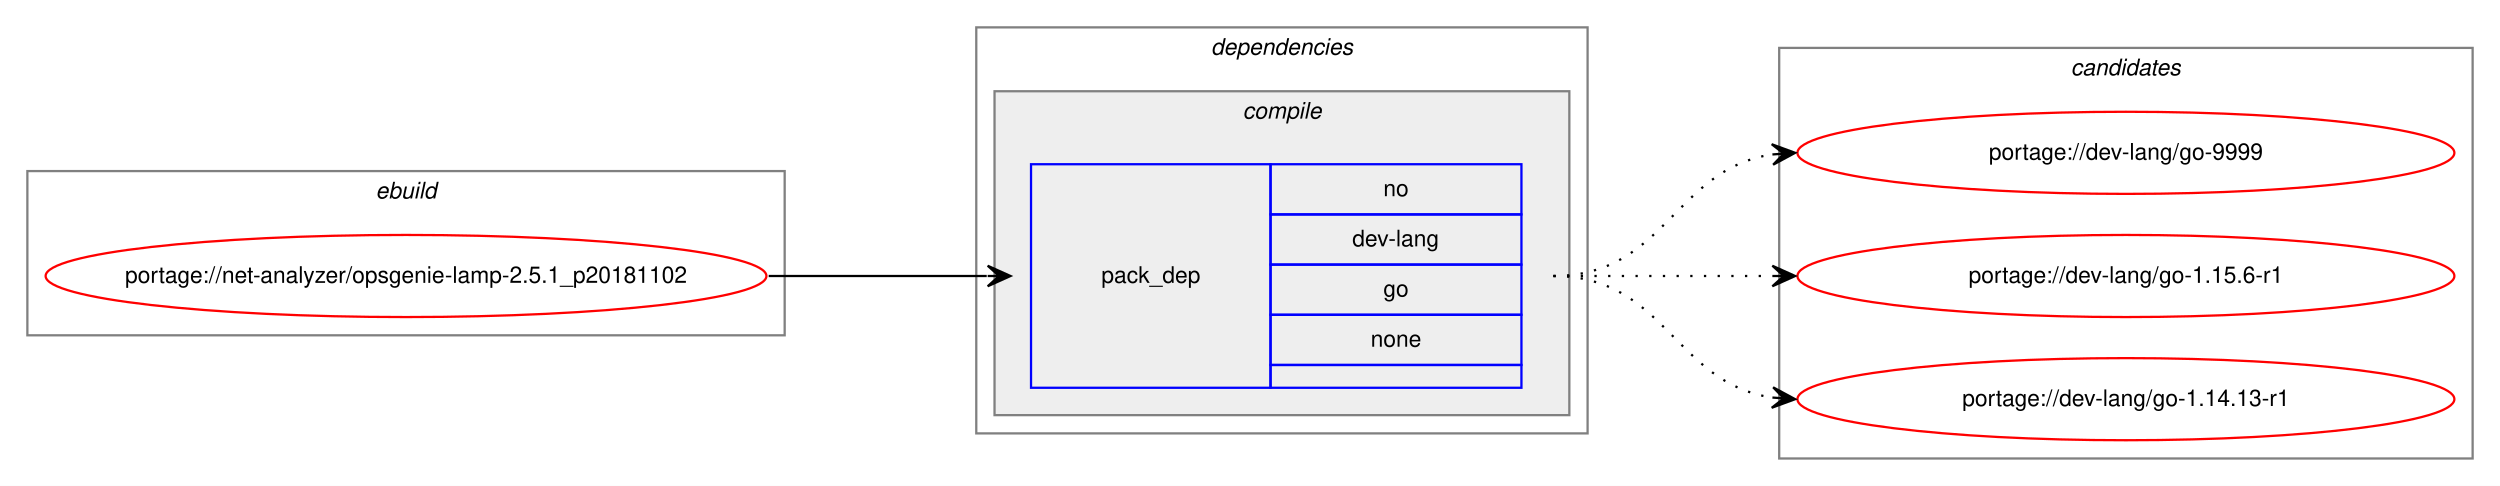
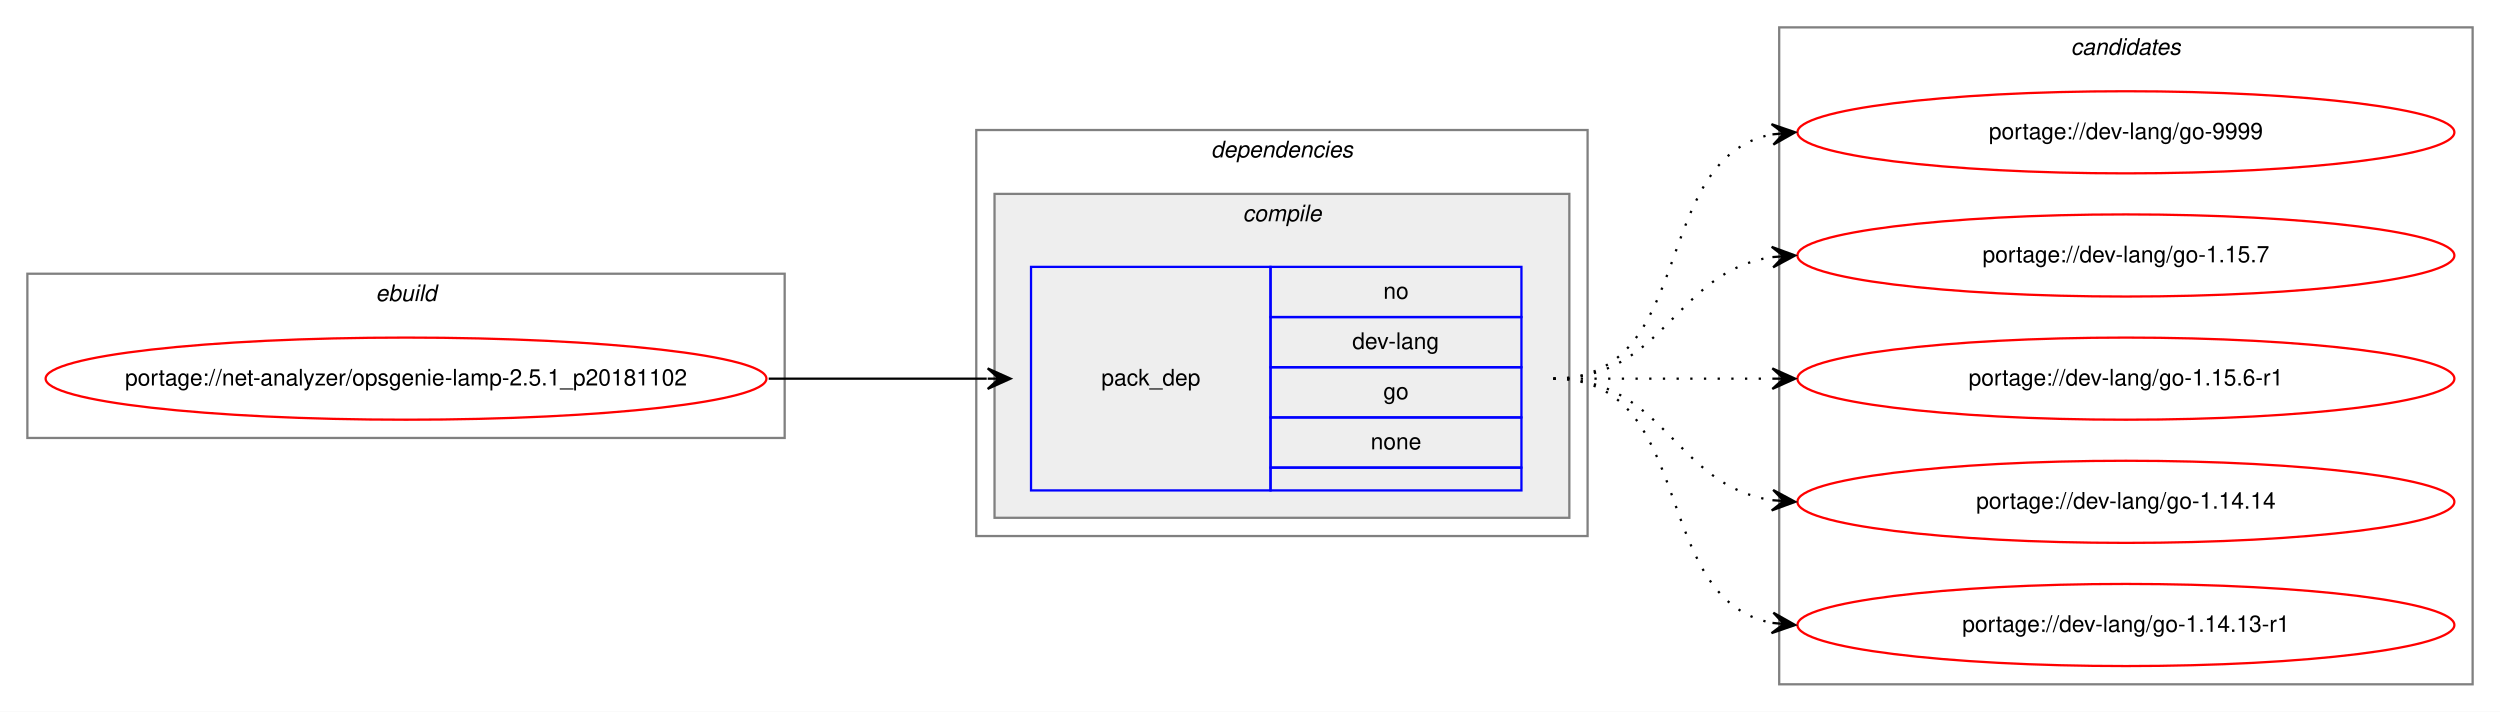
- <svg xmlns="http://www.w3.org/2000/svg" xmlns:xlink="http://www.w3.org/1999/xlink" width="1096pt" height="213pt" viewBox="0.00 0.00 1096.00 213.00">
-   <g id="graph0" class="graph" transform="scale(1 1) rotate(0) translate(4 209)">
-     <polygon fill="white" stroke="transparent" points="-4,4 -4,-209 1092,-209 1092,4 -4,4" />
+ <svg xmlns="http://www.w3.org/2000/svg" xmlns:xlink="http://www.w3.org/1999/xlink" width="1096pt" height="312pt" viewBox="0.00 0.00 1096.00 312.00">
+   <g id="graph0" class="graph" transform="scale(1 1) rotate(0) translate(4 308)">
+     <polygon fill="white" stroke="transparent" points="-4,4 -4,-308 1092,-308 1092,4 -4,4" />
    <g id="clust1" class="cluster">
-       <polygon fill="none" stroke="gray" points="8,-62 8,-134 340,-134 340,-62 8,-62" />
-       <text text-anchor="start" x="160.67" y="-122" font-family="Helvetica,sans-Serif" font-style="italic" font-size="10.00">ebuild</text>
+       <polygon fill="none" stroke="gray" points="8,-116 8,-188 340,-188 340,-116 8,-116" />
+       <text text-anchor="start" x="160.67" y="-176" font-family="Helvetica,sans-Serif" font-style="italic" font-size="10.00">ebuild</text>
    </g>
    <g id="clust2" class="cluster">
-       <polygon fill="none" stroke="gray" points="424,-19 424,-197 692,-197 692,-19 424,-19" />
-       <text text-anchor="start" x="526.88" y="-185" font-family="Helvetica,sans-Serif" font-style="italic" font-size="10.00">dependencies</text>
+       <polygon fill="none" stroke="gray" points="424,-73 424,-251 692,-251 692,-73 424,-73" />
+       <text text-anchor="start" x="526.88" y="-239" font-family="Helvetica,sans-Serif" font-style="italic" font-size="10.00">dependencies</text>
    </g>
    <g id="clust3" class="cluster">
-       <polygon fill="#eeeeee" stroke="gray" points="432,-27 432,-169 684,-169 684,-27 432,-27" />
-       <text text-anchor="start" x="540.78" y="-157" font-family="Helvetica,sans-Serif" font-style="italic" font-size="10.00">compile</text>
+       <polygon fill="#eeeeee" stroke="gray" points="432,-81 432,-223 684,-223 684,-81 432,-81" />
+       <text text-anchor="start" x="540.78" y="-211" font-family="Helvetica,sans-Serif" font-style="italic" font-size="10.00">compile</text>
    </g>
    <g id="clust7" class="cluster">
-       <polygon fill="none" stroke="gray" points="776,-8 776,-188 1080,-188 1080,-8 776,-8" />
-       <text text-anchor="start" x="903.83" y="-176" font-family="Helvetica,sans-Serif" font-style="italic" font-size="10.00">candidates</text>
+       <polygon fill="none" stroke="gray" points="776,-8 776,-296 1080,-296 1080,-8 776,-8" />
+       <text text-anchor="start" x="903.83" y="-284" font-family="Helvetica,sans-Serif" font-style="italic" font-size="10.00">candidates</text>
    </g>
    <g id="node1" class="node">
      <g id="a_node1">
        <a xlink:href="../net-analyzer/opsgenie-lamp-2.5.1_p20181102.svg" xlink:title="portage://net-analyzer/opsgenie-lamp-2.5.1_p20181102">
-           <ellipse fill="none" stroke="red" cx="174" cy="-88" rx="158" ry="18" />
-           <text text-anchor="middle" x="174" y="-85" font-family="Helvetica,sans-Serif" font-size="10.00">portage://net-analyzer/opsgenie-lamp-2.5.1_p20181102</text>
+           <ellipse fill="none" stroke="red" cx="174" cy="-142" rx="158" ry="18" />
+           <text text-anchor="middle" x="174" y="-139" font-family="Helvetica,sans-Serif" font-size="10.00">portage://net-analyzer/opsgenie-lamp-2.5.1_p20181102</text>
        </a>
      </g>
    </g>
    <g id="node2" class="node">
-       <polygon fill="none" stroke="blue" points="448,-39 448,-137 553,-137 553,-39 448,-39" />
-       <text text-anchor="start" x="478.83" y="-85" font-family="Helvetica,sans-Serif" font-size="10.00">pack_dep</text>
-       <polygon fill="none" stroke="blue" points="553,-115 553,-137 663,-137 663,-115 553,-115" />
-       <text text-anchor="start" x="602.45" y="-123" font-family="Helvetica,sans-Serif" font-size="10.00">no</text>
-       <polygon fill="none" stroke="blue" points="553,-93 553,-115 663,-115 663,-93 553,-93" />
-       <text text-anchor="start" x="588.83" y="-101" font-family="Helvetica,sans-Serif" font-size="10.00">dev-lang</text>
-       <polygon fill="none" stroke="blue" points="553,-71 553,-93 663,-93 663,-71 553,-71" />
-       <text text-anchor="start" x="602.45" y="-79" font-family="Helvetica,sans-Serif" font-size="10.00">go</text>
-       <polygon fill="none" stroke="blue" points="553,-49 553,-71 663,-71 663,-49 553,-49" />
-       <text text-anchor="start" x="596.89" y="-57" font-family="Helvetica,sans-Serif" font-size="10.00">none</text>
-       <polygon fill="none" stroke="blue" points="553,-39 553,-49 663,-49 663,-39 553,-39" />
+       <polygon fill="none" stroke="blue" points="448,-93 448,-191 553,-191 553,-93 448,-93" />
+       <text text-anchor="start" x="478.83" y="-139" font-family="Helvetica,sans-Serif" font-size="10.00">pack_dep</text>
+       <polygon fill="none" stroke="blue" points="553,-169 553,-191 663,-191 663,-169 553,-169" />
+       <text text-anchor="start" x="602.45" y="-177" font-family="Helvetica,sans-Serif" font-size="10.00">no</text>
+       <polygon fill="none" stroke="blue" points="553,-147 553,-169 663,-169 663,-147 553,-147" />
+       <text text-anchor="start" x="588.83" y="-155" font-family="Helvetica,sans-Serif" font-size="10.00">dev-lang</text>
+       <polygon fill="none" stroke="blue" points="553,-125 553,-147 663,-147 663,-125 553,-125" />
+       <text text-anchor="start" x="602.45" y="-133" font-family="Helvetica,sans-Serif" font-size="10.00">go</text>
+       <polygon fill="none" stroke="blue" points="553,-103 553,-125 663,-125 663,-103 553,-103" />
+       <text text-anchor="start" x="596.89" y="-111" font-family="Helvetica,sans-Serif" font-size="10.00">none</text>
+       <polygon fill="none" stroke="blue" points="553,-93 553,-103 663,-103 663,-93 553,-93" />
    </g>
    <g id="edge1" class="edge">
-       <path fill="none" stroke="black" d="M333,-88C376.43,-88 389.84,-88 428.58,-88" />
-       <polygon fill="black" stroke="black" points="439,-88 429,-92.5 434,-88 429,-88 429,-88 429,-88 434,-88 429,-83.5 439,-88 439,-88" />
+       <path fill="none" stroke="black" d="M333,-142C376.43,-142 389.84,-142 428.58,-142" />
+       <polygon fill="black" stroke="black" points="439,-142 429,-146.5 434,-142 429,-142 429,-142 429,-142 434,-142 429,-137.5 439,-142 439,-142" />
    </g>
    <g id="node3" class="node">
      <g id="a_node3">
        <a xlink:href="../dev-lang/go-9999.svg" xlink:title="portage://dev-lang/go-9999">
-           <ellipse fill="none" stroke="red" cx="928" cy="-142" rx="144" ry="18" />
-           <text text-anchor="middle" x="928" y="-139" font-family="Helvetica,sans-Serif" font-size="10.00">portage://dev-lang/go-9999</text>
+           <ellipse fill="none" stroke="red" cx="928" cy="-250" rx="144" ry="18" />
+           <text text-anchor="middle" x="928" y="-247" font-family="Helvetica,sans-Serif" font-size="10.00">portage://dev-lang/go-9999</text>
        </a>
      </g>
    </g>
    <g id="edge2" class="edge">
-       <path fill="none" stroke="black" stroke-dasharray="1,5" d="M677,-88C726.26,-88 729.85,-134.87 772.87,-141.28" />
-       <polygon fill="black" stroke="black" points="783,-142 772.71,-145.78 778.02,-141.64 773.03,-141.29 773.03,-141.29 773.03,-141.29 778.02,-141.64 773.35,-136.8 783,-142 783,-142" />
+       <path fill="none" stroke="black" stroke-dasharray="1,5" d="M677,-142C740.58,-142 718.58,-238.51 772.8,-249.07" />
+       <polygon fill="black" stroke="black" points="783,-250 772.64,-253.57 778.03,-249.54 773.05,-249.09 773.05,-249.09 773.05,-249.09 778.03,-249.54 773.46,-244.61 783,-250 783,-250" />
    </g>
    <g id="node4" class="node">
      <g id="a_node4">
-         <a xlink:href="../dev-lang/go-1.15.6-r1.svg" xlink:title="portage://dev-lang/go-1.15.6-r1">
-           <ellipse fill="none" stroke="red" cx="928" cy="-88" rx="144" ry="18" />
-           <text text-anchor="middle" x="928" y="-85" font-family="Helvetica,sans-Serif" font-size="10.00">portage://dev-lang/go-1.15.6-r1</text>
+         <a xlink:href="../dev-lang/go-1.15.7.svg" xlink:title="portage://dev-lang/go-1.15.7">
+           <ellipse fill="none" stroke="red" cx="928" cy="-196" rx="144" ry="18" />
+           <text text-anchor="middle" x="928" y="-193" font-family="Helvetica,sans-Serif" font-size="10.00">portage://dev-lang/go-1.15.7</text>
        </a>
      </g>
    </g>
    <g id="edge3" class="edge">
-       <path fill="none" stroke="black" stroke-dasharray="1,5" d="M677,-88C720.43,-88 733.84,-88 772.58,-88" />
-       <polygon fill="black" stroke="black" points="783,-88 773,-92.5 778,-88 773,-88 773,-88 773,-88 778,-88 773,-83.5 783,-88 783,-88" />
+       <path fill="none" stroke="black" stroke-dasharray="1,5" d="M677,-142C726.26,-142 729.85,-188.87 772.87,-195.28" />
+       <polygon fill="black" stroke="black" points="783,-196 772.71,-199.78 778.02,-195.64 773.03,-195.29 773.03,-195.29 773.03,-195.29 778.02,-195.64 773.35,-190.8 783,-196 783,-196" />
    </g>
    <g id="node5" class="node">
      <g id="a_node5">
+         <a xlink:href="../dev-lang/go-1.15.6-r1.svg" xlink:title="portage://dev-lang/go-1.15.6-r1">
+           <ellipse fill="none" stroke="red" cx="928" cy="-142" rx="144" ry="18" />
+           <text text-anchor="middle" x="928" y="-139" font-family="Helvetica,sans-Serif" font-size="10.00">portage://dev-lang/go-1.15.6-r1</text>
+         </a>
+       </g>
+     </g>
+     <g id="edge4" class="edge">
+       <path fill="none" stroke="black" stroke-dasharray="1,5" d="M677,-142C720.43,-142 733.84,-142 772.58,-142" />
+       <polygon fill="black" stroke="black" points="783,-142 773,-146.5 778,-142 773,-142 773,-142 773,-142 778,-142 773,-137.5 783,-142 783,-142" />
+     </g>
+     <g id="node6" class="node">
+       <g id="a_node6">
+         <a xlink:href="../dev-lang/go-1.14.14.svg" xlink:title="portage://dev-lang/go-1.14.14">
+           <ellipse fill="none" stroke="red" cx="928" cy="-88" rx="144" ry="18" />
+           <text text-anchor="middle" x="928" y="-85" font-family="Helvetica,sans-Serif" font-size="10.00">portage://dev-lang/go-1.14.14</text>
+         </a>
+       </g>
+     </g>
+     <g id="edge5" class="edge">
+       <path fill="none" stroke="black" stroke-dasharray="1,5" d="M677,-142C726.26,-142 729.85,-95.13 772.87,-88.72" />
+       <polygon fill="black" stroke="black" points="783,-88 773.35,-93.2 778.02,-88.36 773.03,-88.71 773.03,-88.71 773.03,-88.71 778.02,-88.36 772.71,-84.22 783,-88 783,-88" />
+     </g>
+     <g id="node7" class="node">
+       <g id="a_node7">
        <a xlink:href="../dev-lang/go-1.14.13-r1.svg" xlink:title="portage://dev-lang/go-1.14.13-r1">
          <ellipse fill="none" stroke="red" cx="928" cy="-34" rx="144" ry="18" />
          <text text-anchor="middle" x="928" y="-31" font-family="Helvetica,sans-Serif" font-size="10.00">portage://dev-lang/go-1.14.13-r1</text>
        </a>
      </g>
    </g>
-     <g id="edge4" class="edge">
-       <path fill="none" stroke="black" stroke-dasharray="1,5" d="M677,-88C726.26,-88 729.85,-41.13 772.87,-34.72" />
-       <polygon fill="black" stroke="black" points="783,-34 773.35,-39.2 778.02,-34.36 773.03,-34.71 773.03,-34.71 773.03,-34.71 778.02,-34.36 772.71,-30.22 783,-34 783,-34" />
+     <g id="edge6" class="edge">
+       <path fill="none" stroke="black" stroke-dasharray="1,5" d="M677,-142C740.58,-142 718.58,-45.49 772.8,-34.93" />
+       <polygon fill="black" stroke="black" points="783,-34 773.46,-39.39 778.03,-34.46 773.05,-34.91 773.05,-34.91 773.05,-34.91 778.03,-34.46 772.64,-30.43 783,-34 783,-34" />
    </g>
  </g>
</svg>
